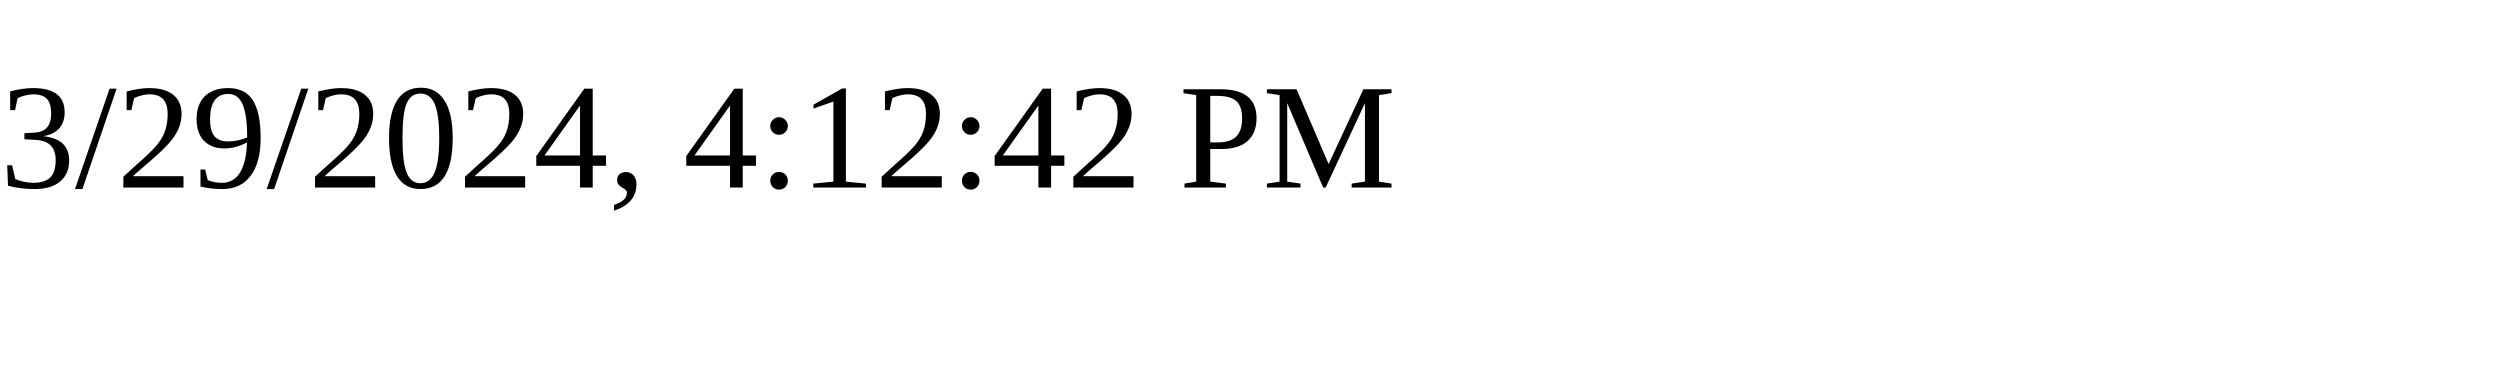
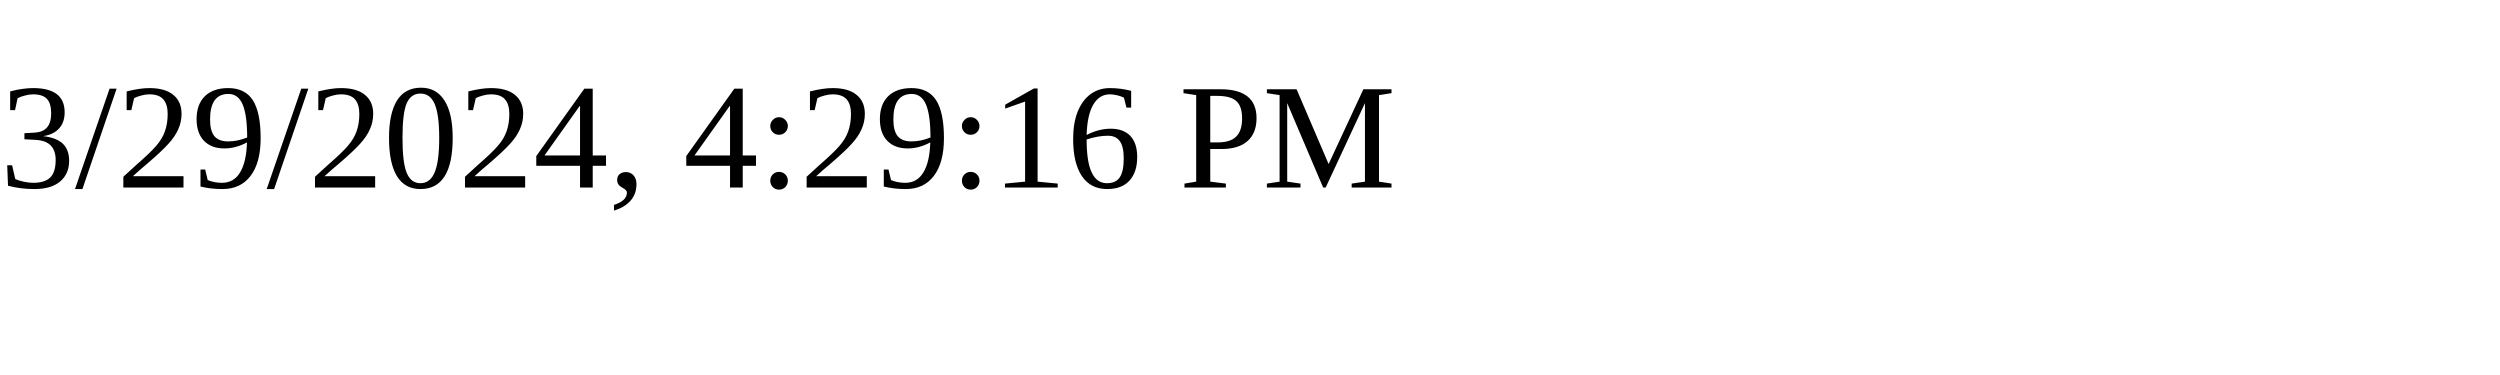
<svg xmlns="http://www.w3.org/2000/svg" height="30" width="200">
-   <text x="0" y="15">3/29/2024, 4:12:42 PM</text>
+   <text x="0" y="15">3/29/2024, 4:29:16 PM</text>
</svg>
